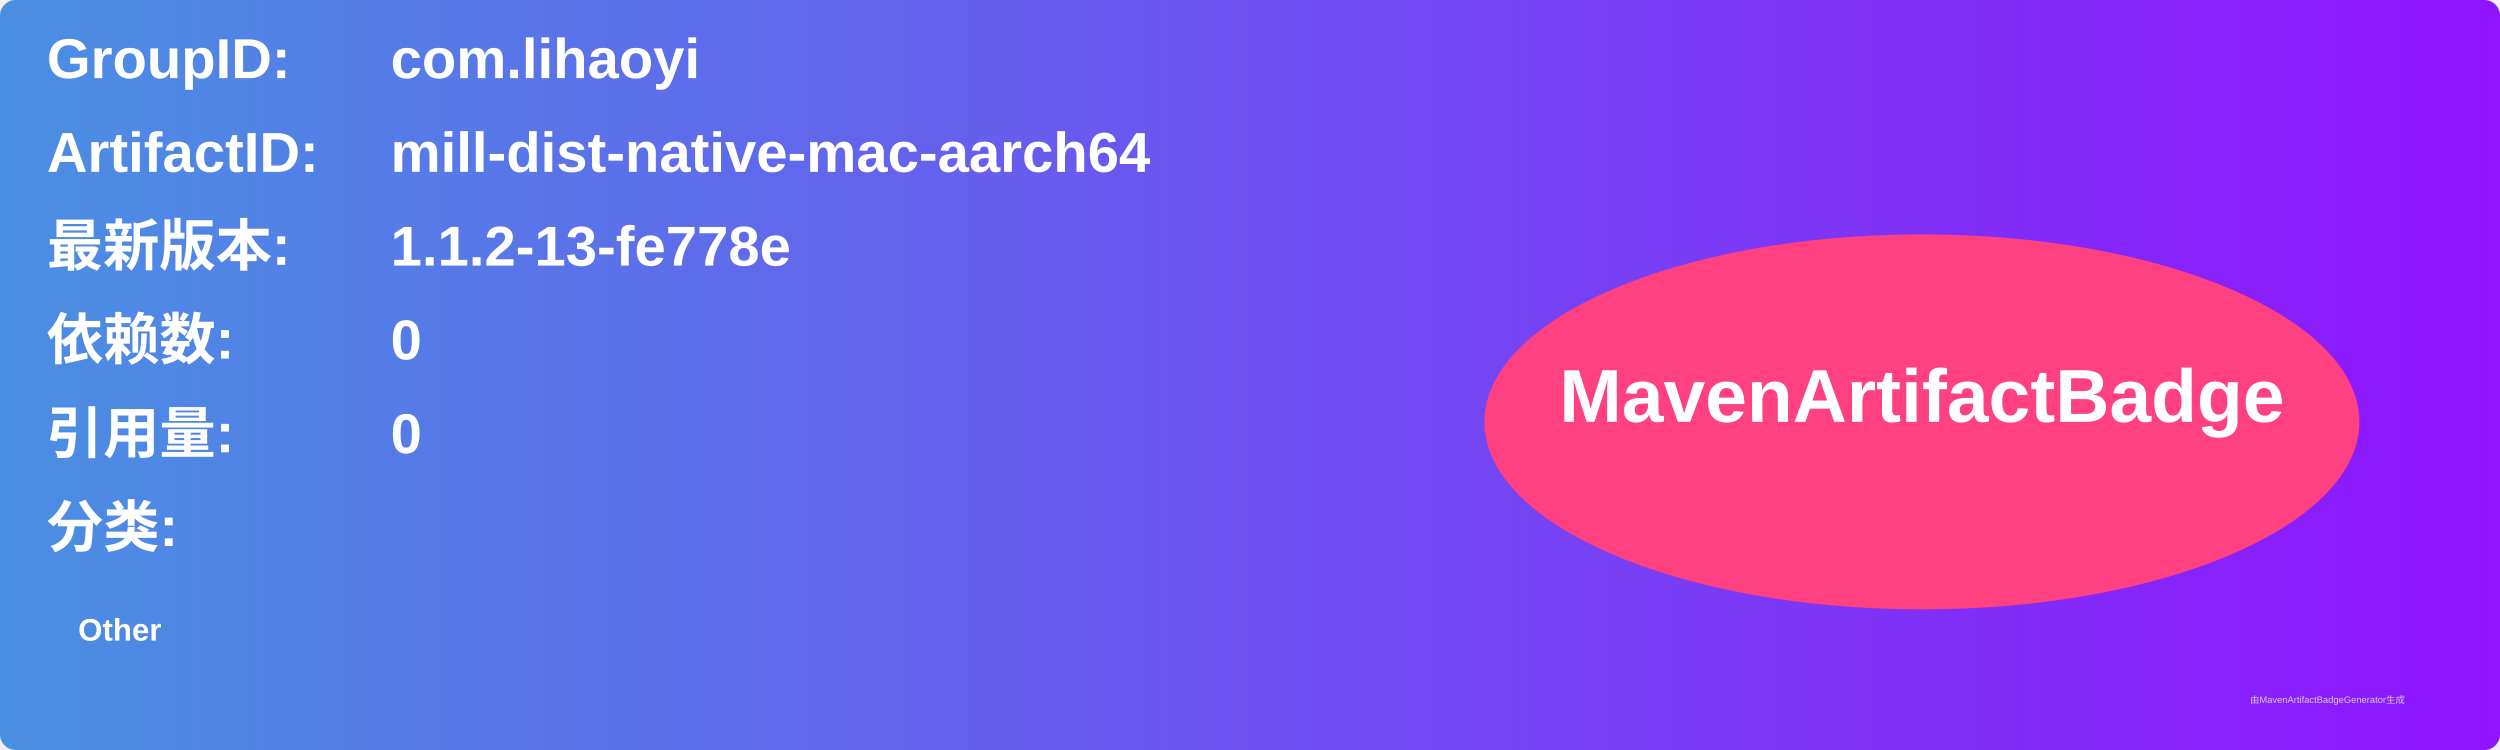
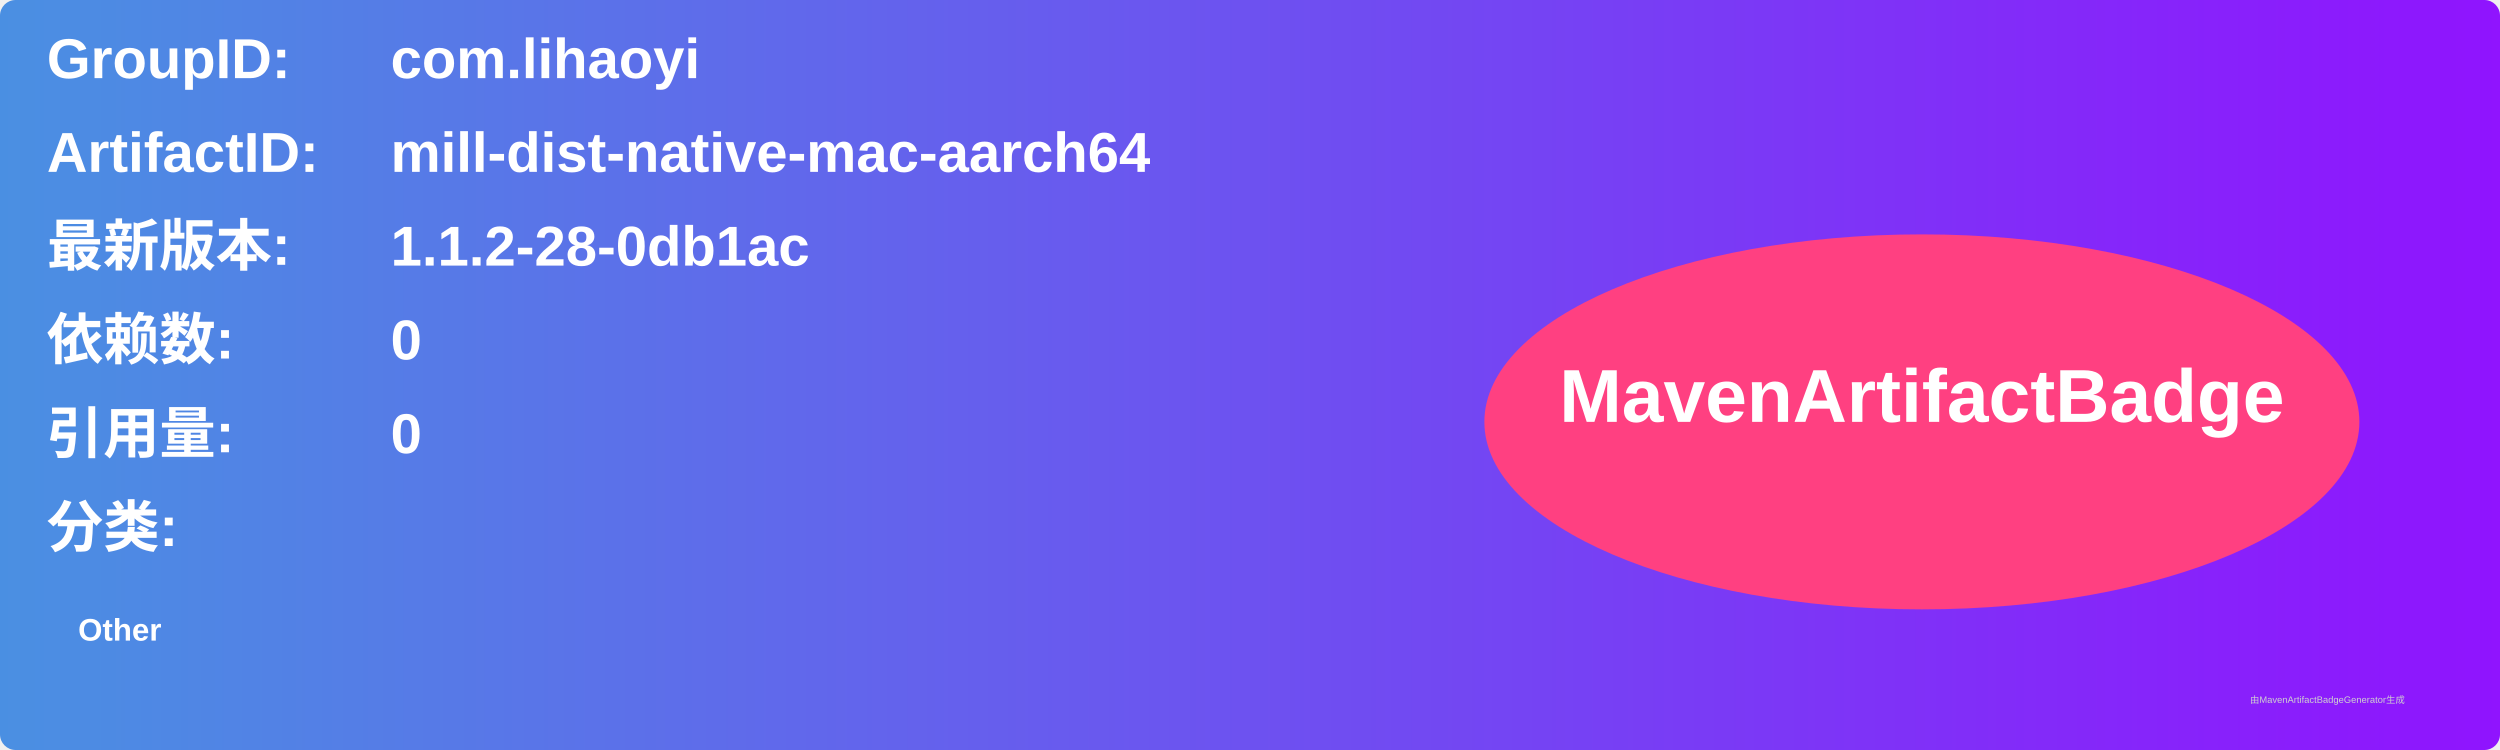
<svg xmlns="http://www.w3.org/2000/svg" width="800" height="240" viewBox="0 0 800 240">
  <linearGradient id="grad" x1="0%" y1="0%" x2="100%" y2="0%">
    <stop offset="0%" stop-color="#4a90e2" />
    <stop offset="100%" stop-color="#9013fe" />
  </linearGradient>
  <rect width="100%" height="100%" rx="5" ry="5" fill="url(#grad)" />
  <g transform="translate(15, 15)">
    <text x="0" y="10" font-family="Arial" font-size="18" fill="white" font-weight="bold" width="260">GroupID:</text>
    <text x="110" y="10" font-family="Arial" font-size="18" fill="white" font-weight="bold" width="460">com.lihaoyi</text>
    <text x="0" y="40" font-family="Arial" font-size="18" fill="white" font-weight="bold" width="260">ArtifactID:</text>
    <text x="110" y="40" font-family="Arial" font-size="18" fill="white" font-weight="bold" width="460">mill-dist-native-mac-aarch64</text>
    <text x="0" y="70" font-family="Arial" font-size="18" fill="white" font-weight="bold">最新版本:</text>
    <text x="110" y="70" font-family="Arial" font-size="18" fill="white" font-weight="bold">
-       <tspan font-weight="bold">1.1.2-13-fe778e</tspan>
+       <tspan font-weight="bold">1.1.2-28-0db1ac</tspan>
    </text>
    <text x="0" y="100" font-family="Arial" font-size="18" fill="white" font-weight="bold">依赖数: </text>
    <text x="110" y="100" font-family="Arial" font-size="18" fill="white">
      <tspan font-weight="bold">0</tspan>
    </text>
    <text x="0" y="130" font-family="Arial" font-size="18" fill="white" font-weight="bold">引用量: </text>
    <text x="110" y="130" font-family="Arial" font-size="18" fill="white">
      <tspan font-weight="bold">0</tspan>
    </text>
    <text x="0" y="160" font-family="Arial" font-size="18" fill="white" font-weight="bold">分类:</text>
    <text x="10" y="190" font-family="Arial" font-size="10" fill="white">
      <tspan font-weight="bold">Other</tspan>
    </text>
    <ellipse cx="600" cy="120" rx="140" ry="60" fill="#ff4081" />
    <text x="600" y="120" text-anchor="middle" font-family="Arial" font-size="24" fill="white" font-weight="bold">MavenArtifactBadge</text>
  </g>
  <text x="720" y="225" font-family="Arial" font-size="3" fill="#d0d0d0">由MavenArtifactBadgeGenerator生成</text>
</svg>
